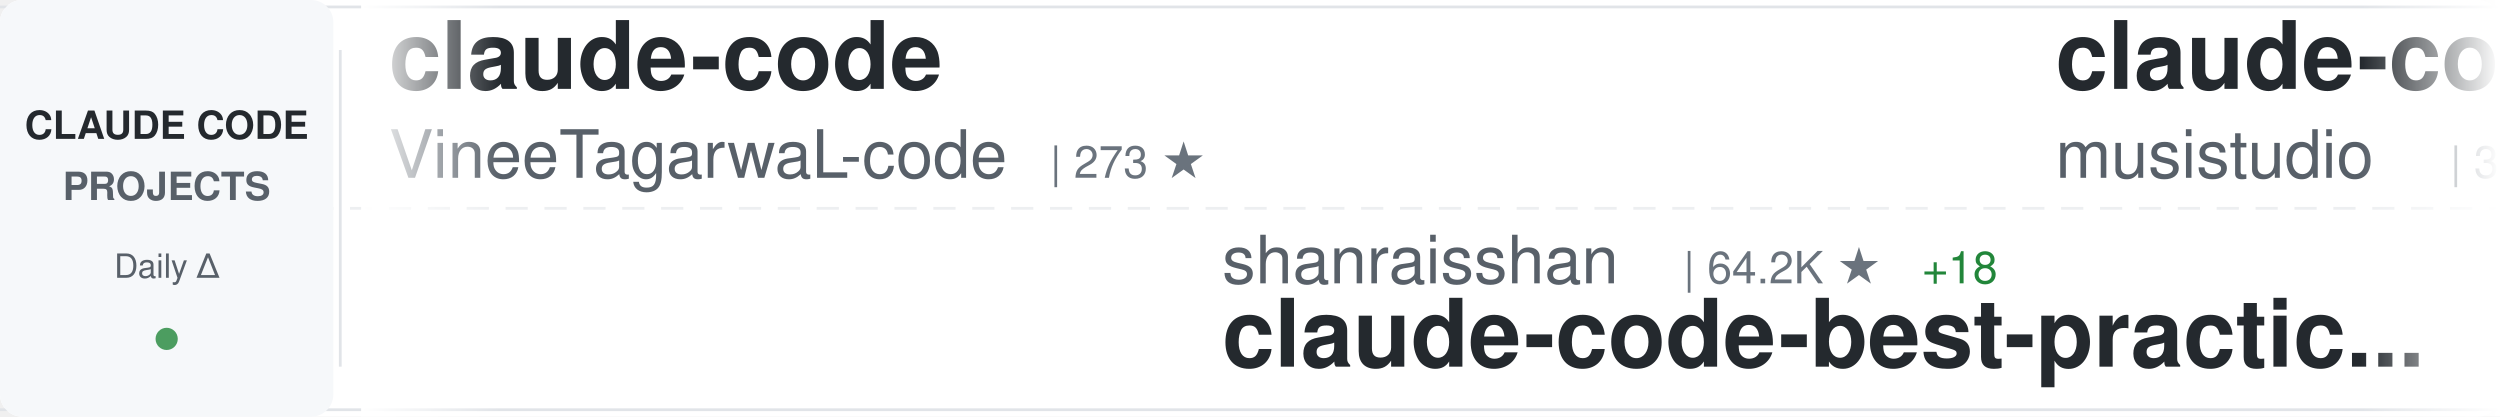
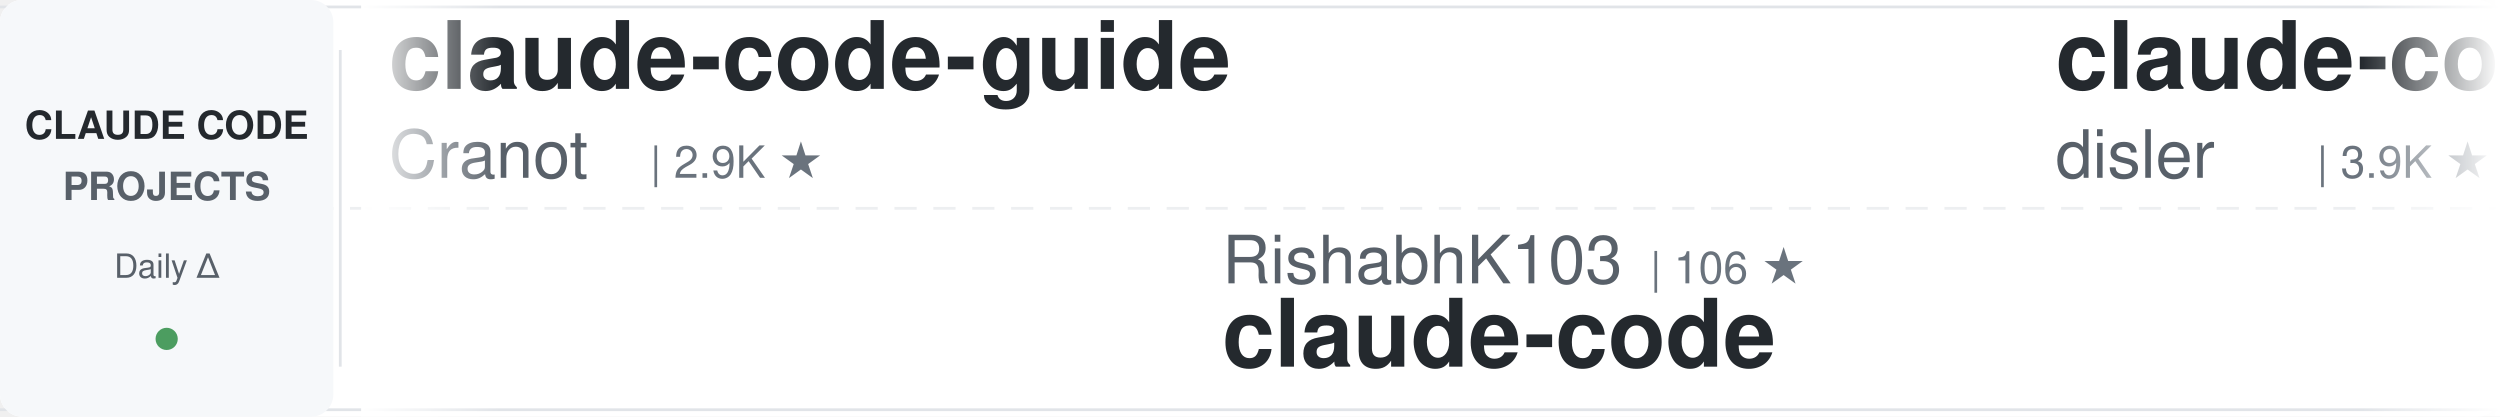
<svg xmlns="http://www.w3.org/2000/svg" width="900" height="150">
  <defs>
    <linearGradient id="awesomeLeftFade" x1="0%" y1="0%" x2="100%" y2="0%">
      <stop offset="0%" style="stop-color:#ffffff;stop-opacity:1" />
      <stop offset="100%" style="stop-color:#ffffff;stop-opacity:0" />
    </linearGradient>
    <linearGradient id="awesomeRightFade" x1="0%" y1="0%" x2="100%" y2="0%">
      <stop offset="0%" style="stop-color:#ffffff;stop-opacity:0" />
      <stop offset="100%" style="stop-color:#ffffff;stop-opacity:1" />
    </linearGradient>
  </defs>
  <rect width="900" height="150" fill="#ffffff" rx="8" />
  <rect x="0" y="2" width="900" height="1" fill="#e1e4e8" />
  <rect x="0" y="147" width="900" height="1" fill="#e1e4e8" />
  <line x1="0" y1="75" x2="900" y2="75" stroke="#e1e4e8" stroke-width="1" stroke-dasharray="8 6" opacity="0.6" />
  <rect x="0" y="0" width="120" height="150" fill="#f6f8fa" rx="8" />
  <text x="60" y="50" font-family="-apple-system, BlinkMacSystemFont, 'Segoe UI', Helvetica, Arial, sans-serif" font-size="14" font-weight="600" fill="#24292e" text-anchor="middle">CLAUDE CODE</text>
  <text x="60" y="72" font-family="-apple-system, BlinkMacSystemFont, 'Segoe UI', Helvetica, Arial, sans-serif" font-size="14" font-weight="600" fill="#586069" text-anchor="middle">PROJECTS</text>
  <text x="60" y="100" font-family="-apple-system, BlinkMacSystemFont, 'Segoe UI', Helvetica, Arial, sans-serif" font-size="12" font-weight="500" fill="#586069" text-anchor="middle">Daily Δ</text>
  <circle cx="60" cy="122" r="4" fill="#22863a" opacity="0.8" />
  <rect x="122" y="18" width="1" height="114" fill="#e1e4e8" />
  <clipPath id="awesomeTickerClip">
    <rect x="130" y="0" width="770" height="150" />
  </clipPath>
  <g clip-path="url(#awesomeTickerClip)">
    <g id="awesomeTickerItems">
      <animateTransform attributeName="transform" attributeType="XML" type="translate" from="0 0" to="-3000 0" dur="54s" repeatCount="indefinite" />
      <g transform="translate(0, 0)">
-         <text x="140" y="32" font-family="-apple-system, BlinkMacSystemFont, 'Segoe UI', Helvetica, Arial, sans-serif" font-size="34" font-weight="600" fill="#24292e">claude-code</text>
-         <text x="140" y="64" font-family="-apple-system, BlinkMacSystemFont, 'Segoe UI', Helvetica, Arial, sans-serif" font-size="24" font-weight="400" fill="#586069">VineeTagarwaL-code</text>
-         <text x="378" y="64" font-family="-apple-system, BlinkMacSystemFont, 'Segoe UI', Helvetica, Arial, sans-serif" font-size="16" font-weight="500" fill="#6a737d">| 273 ★</text>
+         <text x="140" y="32" font-family="-apple-system, BlinkMacSystemFont, 'Segoe UI', Helvetica, Arial, sans-serif" font-size="34" font-weight="600" fill="#24292e">claude-code-guide</text>
+         <text x="140" y="64" font-family="-apple-system, BlinkMacSystemFont, 'Segoe UI', Helvetica, Arial, sans-serif" font-size="24" font-weight="400" fill="#586069">Cranot</text>
+         <text x="234" y="64" font-family="-apple-system, BlinkMacSystemFont, 'Segoe UI', Helvetica, Arial, sans-serif" font-size="16" font-weight="500" fill="#6a737d">| 2.9K ★</text>
      </g>
      <g transform="translate(300, 0)">
-         <text x="140" y="102" font-family="-apple-system, BlinkMacSystemFont, 'Segoe UI', Helvetica, Arial, sans-serif" font-size="24" font-weight="400" fill="#586069">shanraisshan</text>
-         <text x="306" y="102" font-family="-apple-system, BlinkMacSystemFont, 'Segoe UI', Helvetica, Arial, sans-serif" font-size="16" font-weight="500" fill="#6a737d">| 64.2K ★</text>
-         <text x="392" y="102" font-family="-apple-system, BlinkMacSystemFont, 'Segoe UI', Helvetica, Arial, sans-serif" font-size="16" font-weight="500" fill="#22863a"> +18</text>
-         <text x="140" y="132" font-family="-apple-system, BlinkMacSystemFont, 'Segoe UI', Helvetica, Arial, sans-serif" font-size="34" font-weight="600" fill="#24292e">claude-code-best-practic...</text>
+         <text x="140" y="102" font-family="-apple-system, BlinkMacSystemFont, 'Segoe UI', Helvetica, Arial, sans-serif" font-size="24" font-weight="400" fill="#586069">RishabhK103</text>
+         <text x="294" y="102" font-family="-apple-system, BlinkMacSystemFont, 'Segoe UI', Helvetica, Arial, sans-serif" font-size="16" font-weight="500" fill="#6a737d">| 106 ★</text>
+         <text x="140" y="132" font-family="-apple-system, BlinkMacSystemFont, 'Segoe UI', Helvetica, Arial, sans-serif" font-size="34" font-weight="600" fill="#24292e">claude-code</text>
      </g>
      <g transform="translate(600, 0)">
-         <text x="140" y="32" font-family="-apple-system, BlinkMacSystemFont, 'Segoe UI', Helvetica, Arial, sans-serif" font-size="34" font-weight="600" fill="#24292e">claude-code-router</text>
-         <text x="140" y="64" font-family="-apple-system, BlinkMacSystemFont, 'Segoe UI', Helvetica, Arial, sans-serif" font-size="24" font-weight="400" fill="#586069">musistudio</text>
-         <text x="282" y="64" font-family="-apple-system, BlinkMacSystemFont, 'Segoe UI', Helvetica, Arial, sans-serif" font-size="16" font-weight="500" fill="#6a737d">| 36.5K ★</text>
-         <text x="368" y="64" font-family="-apple-system, BlinkMacSystemFont, 'Segoe UI', Helvetica, Arial, sans-serif" font-size="16" font-weight="500" fill="#22863a"> +8</text>
-       </g>
-       <g transform="translate(900, 0)">
-         <text x="140" y="102" font-family="-apple-system, BlinkMacSystemFont, 'Segoe UI', Helvetica, Arial, sans-serif" font-size="24" font-weight="400" fill="#586069">guanshan</text>
-         <text x="258" y="102" font-family="-apple-system, BlinkMacSystemFont, 'Segoe UI', Helvetica, Arial, sans-serif" font-size="16" font-weight="500" fill="#6a737d">| 61 ★</text>
-         <text x="140" y="132" font-family="-apple-system, BlinkMacSystemFont, 'Segoe UI', Helvetica, Arial, sans-serif" font-size="34" font-weight="600" fill="#24292e">ClaudeCode</text>
-       </g>
-       <g transform="translate(1200, 0)">
-         <text x="140" y="32" font-family="-apple-system, BlinkMacSystemFont, 'Segoe UI', Helvetica, Arial, sans-serif" font-size="34" font-weight="600" fill="#24292e">claude-skills</text>
-         <text x="140" y="64" font-family="-apple-system, BlinkMacSystemFont, 'Segoe UI', Helvetica, Arial, sans-serif" font-size="24" font-weight="400" fill="#586069">alirezarezvani</text>
-         <text x="330" y="64" font-family="-apple-system, BlinkMacSystemFont, 'Segoe UI', Helvetica, Arial, sans-serif" font-size="16" font-weight="500" fill="#6a737d">| 24.2K ★</text>
-         <text x="416" y="64" font-family="-apple-system, BlinkMacSystemFont, 'Segoe UI', Helvetica, Arial, sans-serif" font-size="16" font-weight="500" fill="#22863a"> +12</text>
-       </g>
-       <g transform="translate(1500, 0)">
-         <text x="140" y="102" font-family="-apple-system, BlinkMacSystemFont, 'Segoe UI', Helvetica, Arial, sans-serif" font-size="24" font-weight="400" fill="#586069">krusemediallc</text>
-         <text x="318" y="102" font-family="-apple-system, BlinkMacSystemFont, 'Segoe UI', Helvetica, Arial, sans-serif" font-size="16" font-weight="500" fill="#6a737d">| 1.1K ★</text>
-         <text x="140" y="132" font-family="-apple-system, BlinkMacSystemFont, 'Segoe UI', Helvetica, Arial, sans-serif" font-size="34" font-weight="600" fill="#24292e">arcads-claude-code</text>
-       </g>
-       <g transform="translate(1800, 0)">
        <text x="140" y="32" font-family="-apple-system, BlinkMacSystemFont, 'Segoe UI', Helvetica, Arial, sans-serif" font-size="34" font-weight="600" fill="#24292e">claude-code-hooks-master...</text>
        <text x="140" y="64" font-family="-apple-system, BlinkMacSystemFont, 'Segoe UI', Helvetica, Arial, sans-serif" font-size="24" font-weight="400" fill="#586069">disler</text>
        <text x="234" y="64" font-family="-apple-system, BlinkMacSystemFont, 'Segoe UI', Helvetica, Arial, sans-serif" font-size="16" font-weight="500" fill="#6a737d">| 3.9K ★</text>
      </g>
+       <g transform="translate(900, 0)">
+         <text x="140" y="102" font-family="-apple-system, BlinkMacSystemFont, 'Segoe UI', Helvetica, Arial, sans-serif" font-size="24" font-weight="400" fill="#586069">lorryjovens-hub</text>
+         <text x="342" y="102" font-family="-apple-system, BlinkMacSystemFont, 'Segoe UI', Helvetica, Arial, sans-serif" font-size="16" font-weight="500" fill="#6a737d">| 1.7K ★</text>
+         <text x="140" y="132" font-family="-apple-system, BlinkMacSystemFont, 'Segoe UI', Helvetica, Arial, sans-serif" font-size="34" font-weight="600" fill="#24292e">claude-code-rust</text>
+       </g>
+       <g transform="translate(1200, 0)">
+         <text x="140" y="32" font-family="-apple-system, BlinkMacSystemFont, 'Segoe UI', Helvetica, Arial, sans-serif" font-size="34" font-weight="600" fill="#24292e">skills</text>
+         <text x="140" y="64" font-family="-apple-system, BlinkMacSystemFont, 'Segoe UI', Helvetica, Arial, sans-serif" font-size="24" font-weight="400" fill="#586069">anthropics</text>
+         <text x="282" y="64" font-family="-apple-system, BlinkMacSystemFont, 'Segoe UI', Helvetica, Arial, sans-serif" font-size="16" font-weight="500" fill="#6a737d">| 167.4K ★</text>
+         <text x="377" y="64" font-family="-apple-system, BlinkMacSystemFont, 'Segoe UI', Helvetica, Arial, sans-serif" font-size="16" font-weight="500" fill="#22863a"> +49</text>
+       </g>
+       <g transform="translate(1500, 0)">
+         <text x="140" y="102" font-family="-apple-system, BlinkMacSystemFont, 'Segoe UI', Helvetica, Arial, sans-serif" font-size="24" font-weight="400" fill="#586069">lintsinghua</text>
+         <text x="294" y="102" font-family="-apple-system, BlinkMacSystemFont, 'Segoe UI', Helvetica, Arial, sans-serif" font-size="16" font-weight="500" fill="#6a737d">| 4.1K ★</text>
+         <text x="140" y="132" font-family="-apple-system, BlinkMacSystemFont, 'Segoe UI', Helvetica, Arial, sans-serif" font-size="34" font-weight="600" fill="#24292e">claude-code-book</text>
+       </g>
+       <g transform="translate(1800, 0)">
+         <text x="140" y="32" font-family="-apple-system, BlinkMacSystemFont, 'Segoe UI', Helvetica, Arial, sans-serif" font-size="34" font-weight="600" fill="#24292e">ClaudeCode</text>
+         <text x="140" y="64" font-family="-apple-system, BlinkMacSystemFont, 'Segoe UI', Helvetica, Arial, sans-serif" font-size="24" font-weight="400" fill="#586069">guanshan</text>
+         <text x="258" y="64" font-family="-apple-system, BlinkMacSystemFont, 'Segoe UI', Helvetica, Arial, sans-serif" font-size="16" font-weight="500" fill="#6a737d">| 61 ★</text>
+       </g>
      <g transform="translate(2100, 0)">
-         <text x="140" y="102" font-family="-apple-system, BlinkMacSystemFont, 'Segoe UI', Helvetica, Arial, sans-serif" font-size="24" font-weight="400" fill="#586069">ChinaSiro</text>
-         <text x="270" y="102" font-family="-apple-system, BlinkMacSystemFont, 'Segoe UI', Helvetica, Arial, sans-serif" font-size="16" font-weight="500" fill="#6a737d">| 9.6K ★</text>
-         <text x="140" y="132" font-family="-apple-system, BlinkMacSystemFont, 'Segoe UI', Helvetica, Arial, sans-serif" font-size="34" font-weight="600" fill="#24292e">claude-code-sourcemap</text>
+         <text x="140" y="102" font-family="-apple-system, BlinkMacSystemFont, 'Segoe UI', Helvetica, Arial, sans-serif" font-size="24" font-weight="400" fill="#586069">AprilNEA</text>
+         <text x="258" y="102" font-family="-apple-system, BlinkMacSystemFont, 'Segoe UI', Helvetica, Arial, sans-serif" font-size="16" font-weight="500" fill="#6a737d">| 392 ★</text>
+         <text x="140" y="132" font-family="-apple-system, BlinkMacSystemFont, 'Segoe UI', Helvetica, Arial, sans-serif" font-size="34" font-weight="600" fill="#24292e">claude-code-source</text>
      </g>
      <g transform="translate(2400, 0)">
-         <text x="140" y="32" font-family="-apple-system, BlinkMacSystemFont, 'Segoe UI', Helvetica, Arial, sans-serif" font-size="34" font-weight="600" fill="#24292e">claude-code-source-code-...</text>
-         <text x="140" y="64" font-family="-apple-system, BlinkMacSystemFont, 'Segoe UI', Helvetica, Arial, sans-serif" font-size="24" font-weight="400" fill="#586069">ghuntley</text>
-         <text x="258" y="64" font-family="-apple-system, BlinkMacSystemFont, 'Segoe UI', Helvetica, Arial, sans-serif" font-size="16" font-weight="500" fill="#6a737d">| 989 ★</text>
+         <text x="140" y="32" font-family="-apple-system, BlinkMacSystemFont, 'Segoe UI', Helvetica, Arial, sans-serif" font-size="34" font-weight="600" fill="#24292e">claude-code-base-action</text>
+         <text x="140" y="64" font-family="-apple-system, BlinkMacSystemFont, 'Segoe UI', Helvetica, Arial, sans-serif" font-size="24" font-weight="400" fill="#586069">anthropics</text>
+         <text x="282" y="64" font-family="-apple-system, BlinkMacSystemFont, 'Segoe UI', Helvetica, Arial, sans-serif" font-size="16" font-weight="500" fill="#6a737d">| 942 ★</text>
      </g>
      <g transform="translate(2700, 0)">
-         <text x="140" y="102" font-family="-apple-system, BlinkMacSystemFont, 'Segoe UI', Helvetica, Arial, sans-serif" font-size="24" font-weight="400" fill="#586069">Tinkeringg-Lab</text>
-         <text x="330" y="102" font-family="-apple-system, BlinkMacSystemFont, 'Segoe UI', Helvetica, Arial, sans-serif" font-size="16" font-weight="500" fill="#6a737d">| 211 ★</text>
+         <text x="140" y="102" font-family="-apple-system, BlinkMacSystemFont, 'Segoe UI', Helvetica, Arial, sans-serif" font-size="24" font-weight="400" fill="#586069">krusemediallc</text>
+         <text x="318" y="102" font-family="-apple-system, BlinkMacSystemFont, 'Segoe UI', Helvetica, Arial, sans-serif" font-size="16" font-weight="500" fill="#6a737d">| 1.1K ★</text>
+         <text x="395" y="102" font-family="-apple-system, BlinkMacSystemFont, 'Segoe UI', Helvetica, Arial, sans-serif" font-size="16" font-weight="500" fill="#22863a"> +1</text>
+         <text x="140" y="132" font-family="-apple-system, BlinkMacSystemFont, 'Segoe UI', Helvetica, Arial, sans-serif" font-size="34" font-weight="600" fill="#24292e">arcads-claude-code</text>
+       </g>
+       <g transform="translate(3000, 0)">
+         <text x="140" y="32" font-family="-apple-system, BlinkMacSystemFont, 'Segoe UI', Helvetica, Arial, sans-serif" font-size="34" font-weight="600" fill="#24292e">claude-code-guide</text>
+         <text x="140" y="64" font-family="-apple-system, BlinkMacSystemFont, 'Segoe UI', Helvetica, Arial, sans-serif" font-size="24" font-weight="400" fill="#586069">Cranot</text>
+         <text x="234" y="64" font-family="-apple-system, BlinkMacSystemFont, 'Segoe UI', Helvetica, Arial, sans-serif" font-size="16" font-weight="500" fill="#6a737d">| 2.9K ★</text>
+       </g>
+       <g transform="translate(3300, 0)">
+         <text x="140" y="102" font-family="-apple-system, BlinkMacSystemFont, 'Segoe UI', Helvetica, Arial, sans-serif" font-size="24" font-weight="400" fill="#586069">RishabhK103</text>
+         <text x="294" y="102" font-family="-apple-system, BlinkMacSystemFont, 'Segoe UI', Helvetica, Arial, sans-serif" font-size="16" font-weight="500" fill="#6a737d">| 106 ★</text>
        <text x="140" y="132" font-family="-apple-system, BlinkMacSystemFont, 'Segoe UI', Helvetica, Arial, sans-serif" font-size="34" font-weight="600" fill="#24292e">claude-code</text>
      </g>
-       <g transform="translate(3000, 0)">
-         <text x="140" y="32" font-family="-apple-system, BlinkMacSystemFont, 'Segoe UI', Helvetica, Arial, sans-serif" font-size="34" font-weight="600" fill="#24292e">claude-code</text>
-         <text x="140" y="64" font-family="-apple-system, BlinkMacSystemFont, 'Segoe UI', Helvetica, Arial, sans-serif" font-size="24" font-weight="400" fill="#586069">VineeTagarwaL-code</text>
-         <text x="378" y="64" font-family="-apple-system, BlinkMacSystemFont, 'Segoe UI', Helvetica, Arial, sans-serif" font-size="16" font-weight="500" fill="#6a737d">| 273 ★</text>
-       </g>
-       <g transform="translate(3300, 0)">
-         <text x="140" y="102" font-family="-apple-system, BlinkMacSystemFont, 'Segoe UI', Helvetica, Arial, sans-serif" font-size="24" font-weight="400" fill="#586069">shanraisshan</text>
-         <text x="306" y="102" font-family="-apple-system, BlinkMacSystemFont, 'Segoe UI', Helvetica, Arial, sans-serif" font-size="16" font-weight="500" fill="#6a737d">| 64.2K ★</text>
-         <text x="392" y="102" font-family="-apple-system, BlinkMacSystemFont, 'Segoe UI', Helvetica, Arial, sans-serif" font-size="16" font-weight="500" fill="#22863a"> +18</text>
-         <text x="140" y="132" font-family="-apple-system, BlinkMacSystemFont, 'Segoe UI', Helvetica, Arial, sans-serif" font-size="34" font-weight="600" fill="#24292e">claude-code-best-practic...</text>
-       </g>
      <g transform="translate(3600, 0)">
-         <text x="140" y="32" font-family="-apple-system, BlinkMacSystemFont, 'Segoe UI', Helvetica, Arial, sans-serif" font-size="34" font-weight="600" fill="#24292e">claude-code-router</text>
-         <text x="140" y="64" font-family="-apple-system, BlinkMacSystemFont, 'Segoe UI', Helvetica, Arial, sans-serif" font-size="24" font-weight="400" fill="#586069">musistudio</text>
-         <text x="282" y="64" font-family="-apple-system, BlinkMacSystemFont, 'Segoe UI', Helvetica, Arial, sans-serif" font-size="16" font-weight="500" fill="#6a737d">| 36.5K ★</text>
-         <text x="368" y="64" font-family="-apple-system, BlinkMacSystemFont, 'Segoe UI', Helvetica, Arial, sans-serif" font-size="16" font-weight="500" fill="#22863a"> +8</text>
+         <text x="140" y="32" font-family="-apple-system, BlinkMacSystemFont, 'Segoe UI', Helvetica, Arial, sans-serif" font-size="34" font-weight="600" fill="#24292e">claude-code-hooks-master...</text>
+         <text x="140" y="64" font-family="-apple-system, BlinkMacSystemFont, 'Segoe UI', Helvetica, Arial, sans-serif" font-size="24" font-weight="400" fill="#586069">disler</text>
+         <text x="234" y="64" font-family="-apple-system, BlinkMacSystemFont, 'Segoe UI', Helvetica, Arial, sans-serif" font-size="16" font-weight="500" fill="#6a737d">| 3.9K ★</text>
      </g>
      <g transform="translate(3900, 0)">
-         <text x="140" y="102" font-family="-apple-system, BlinkMacSystemFont, 'Segoe UI', Helvetica, Arial, sans-serif" font-size="24" font-weight="400" fill="#586069">guanshan</text>
-         <text x="258" y="102" font-family="-apple-system, BlinkMacSystemFont, 'Segoe UI', Helvetica, Arial, sans-serif" font-size="16" font-weight="500" fill="#6a737d">| 61 ★</text>
-         <text x="140" y="132" font-family="-apple-system, BlinkMacSystemFont, 'Segoe UI', Helvetica, Arial, sans-serif" font-size="34" font-weight="600" fill="#24292e">ClaudeCode</text>
+         <text x="140" y="102" font-family="-apple-system, BlinkMacSystemFont, 'Segoe UI', Helvetica, Arial, sans-serif" font-size="24" font-weight="400" fill="#586069">lorryjovens-hub</text>
+         <text x="342" y="102" font-family="-apple-system, BlinkMacSystemFont, 'Segoe UI', Helvetica, Arial, sans-serif" font-size="16" font-weight="500" fill="#6a737d">| 1.7K ★</text>
+         <text x="140" y="132" font-family="-apple-system, BlinkMacSystemFont, 'Segoe UI', Helvetica, Arial, sans-serif" font-size="34" font-weight="600" fill="#24292e">claude-code-rust</text>
      </g>
    </g>
  </g>
  <rect x="130" y="0" width="50" height="150" fill="url(#awesomeLeftFade)" />
  <rect x="850" y="0" width="50" height="150" fill="url(#awesomeRightFade)" />
</svg>
